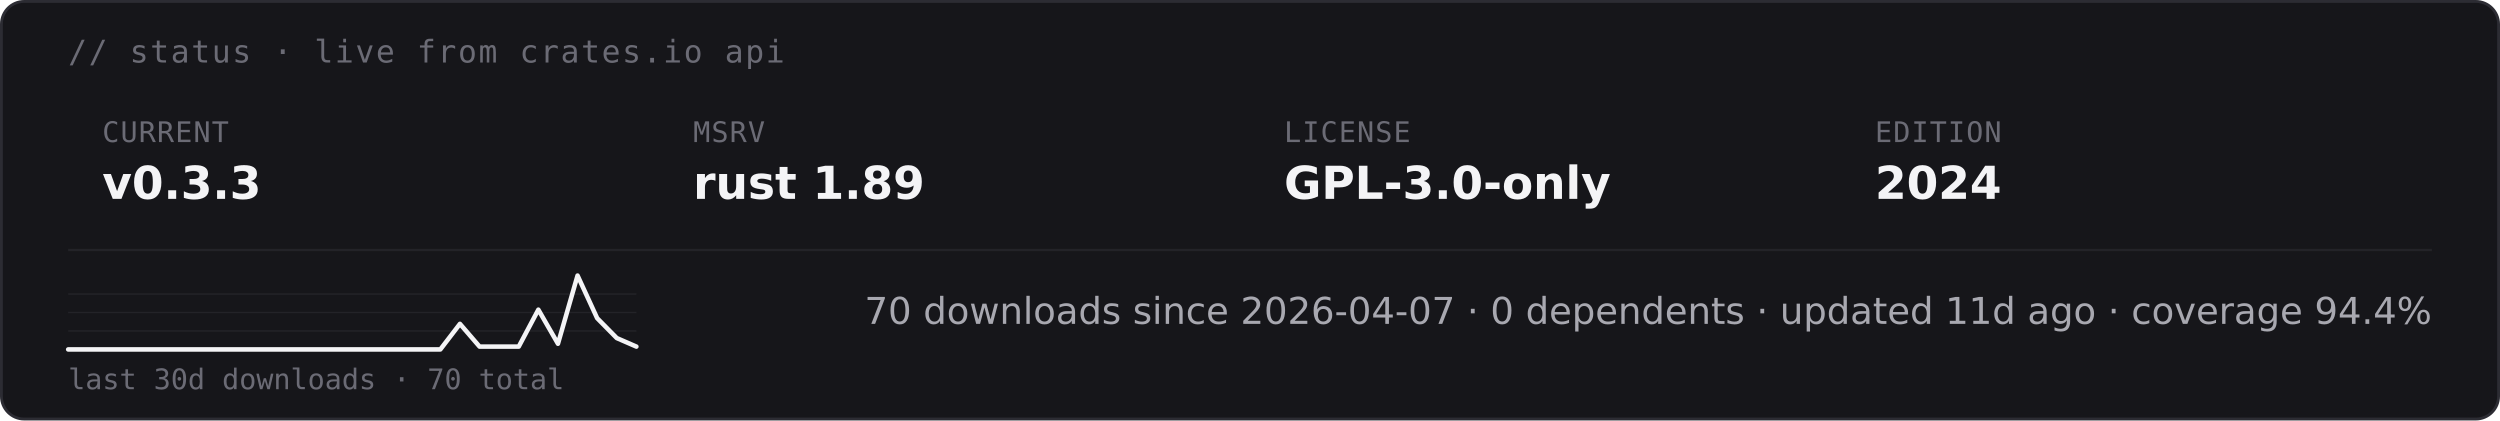
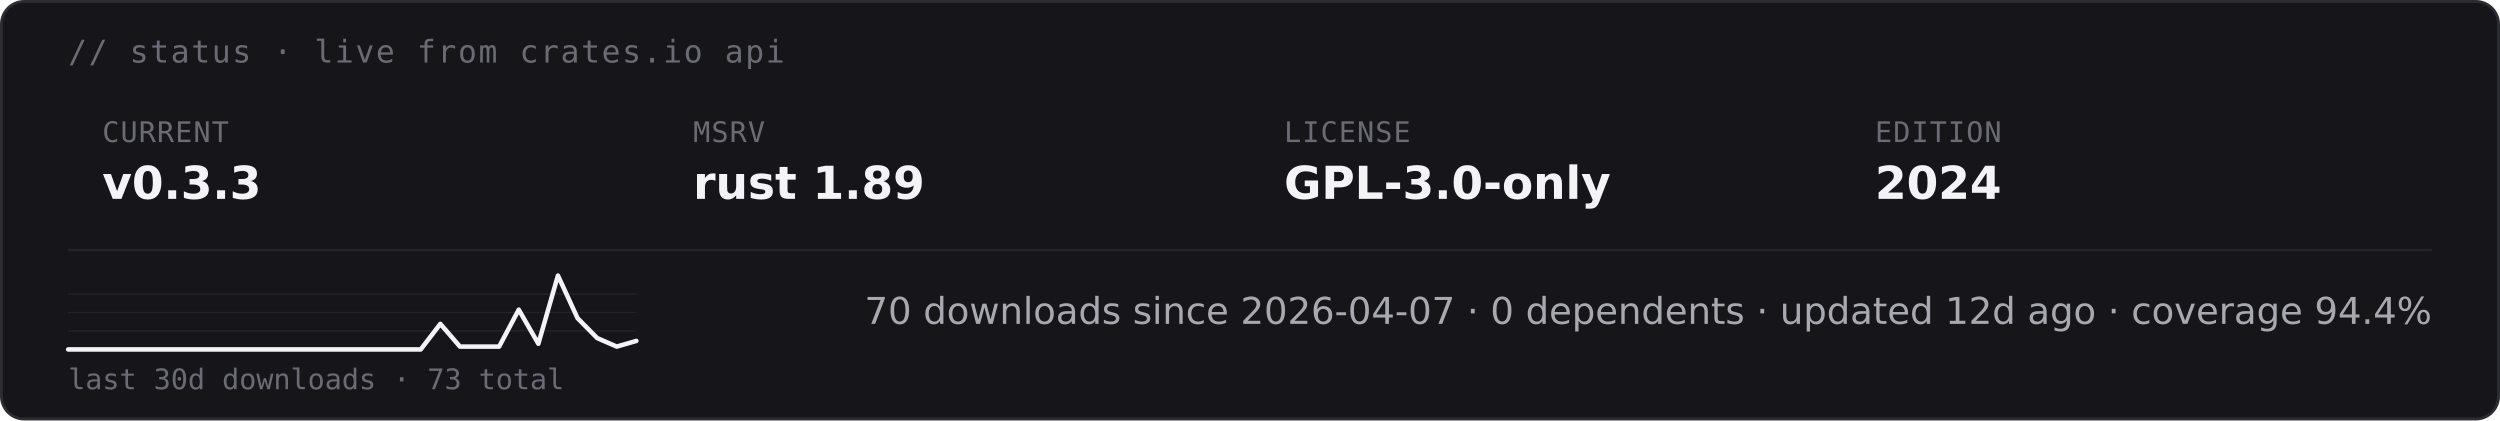
<svg xmlns="http://www.w3.org/2000/svg" height="auto" aria-label="starsight live status · v0.3.3 · rust 1.89 · GPL-3.0-only (dark)" viewBox="0 0 880 148">
  <rect width="879" height="147" x=".5" y=".5" fill="#16161a" stroke="#2c2c33" rx="8" />
  <text x="24" y="22" fill="#6b6b75" font-family="&quot;DejaVu Sans Mono&quot;, ui-monospace, SFMono-Regular, Menlo, Consolas, monospace" font-size="11" letter-spacing=".6">// status · live from crates.io api</text>
  <text x="36" y="50" fill="#6b6b75" font-family="&quot;DejaVu Sans Mono&quot;, ui-monospace, SFMono-Regular, Menlo, Consolas, monospace" font-size="10" letter-spacing=".4">CURRENT</text>
  <text x="36" y="70" fill="#f4f4f6" font-family="&quot;DejaVu Sans&quot;, -apple-system, BlinkMacSystemFont, &quot;Segoe UI&quot;, Roboto, Helvetica, Arial, sans-serif" font-size="16" font-weight="700">v0.3.3</text>
  <text x="244" y="50" fill="#6b6b75" font-family="&quot;DejaVu Sans Mono&quot;, ui-monospace, SFMono-Regular, Menlo, Consolas, monospace" font-size="10" letter-spacing=".4">MSRV</text>
  <text x="244" y="70" fill="#f4f4f6" font-family="&quot;DejaVu Sans&quot;, -apple-system, BlinkMacSystemFont, &quot;Segoe UI&quot;, Roboto, Helvetica, Arial, sans-serif" font-size="16" font-weight="700">rust 1.89</text>
  <text x="452" y="50" fill="#6b6b75" font-family="&quot;DejaVu Sans Mono&quot;, ui-monospace, SFMono-Regular, Menlo, Consolas, monospace" font-size="10" letter-spacing=".4">LICENSE</text>
  <text x="452" y="70" fill="#f4f4f6" font-family="&quot;DejaVu Sans&quot;, -apple-system, BlinkMacSystemFont, &quot;Segoe UI&quot;, Roboto, Helvetica, Arial, sans-serif" font-size="16" font-weight="700">GPL-3.0-only</text>
  <text x="660" y="50" fill="#6b6b75" font-family="&quot;DejaVu Sans Mono&quot;, ui-monospace, SFMono-Regular, Menlo, Consolas, monospace" font-size="10" letter-spacing=".4">EDITION</text>
  <text x="660" y="70" fill="#f4f4f6" font-family="&quot;DejaVu Sans&quot;, -apple-system, BlinkMacSystemFont, &quot;Segoe UI&quot;, Roboto, Helvetica, Arial, sans-serif" font-size="16" font-weight="700">2024</text>
  <path stroke="#232328" stroke-width=".8" d="M24 88h832" />
  <path stroke="#232328" stroke-width=".5" d="M24 116.5h200M24 110h200m-200-6.5h200" />
-   <path fill="none" stroke="#f4f4f6" stroke-linecap="round" stroke-linejoin="round" stroke-width="1.6" d="M24 123h131l6.9-9 6.9 8h13.8l6.9-13 6.9 12 6.9-24 6.9 15 6.9 7 6.9 3" />
-   <text x="24" y="137" fill="#6b6b75" font-family="&quot;DejaVu Sans Mono&quot;, ui-monospace, SFMono-Regular, Menlo, Consolas, monospace" font-size="10">last 30d downloads · 70 total</text>
-   <text x="856" y="114" fill="#a8a8b0" font-family="&quot;DejaVu Sans&quot;, -apple-system, BlinkMacSystemFont, &quot;Segoe UI&quot;, Roboto, Helvetica, Arial, sans-serif" font-size="13" text-anchor="end">70 downloads since 2026-04-07  ·  0 dependents  ·  updated 11d ago  ·  coverage 94.4%</text>
+   <path fill="none" stroke="#f4f4f6" stroke-linecap="round" stroke-linejoin="round" stroke-width="1.6" d="M24 123h124.1l6.9-9 6.9 8h13.8l6.9-13 6.9 12 6.9-24 6.9 15 6.9 7 6.9 3 6.9-2" />
+   <text x="24" y="137" fill="#6b6b75" font-family="&quot;DejaVu Sans Mono&quot;, ui-monospace, SFMono-Regular, Menlo, Consolas, monospace" font-size="10">last 30d downloads · 73 total</text>
+   <text x="856" y="114" fill="#a8a8b0" font-family="&quot;DejaVu Sans&quot;, -apple-system, BlinkMacSystemFont, &quot;Segoe UI&quot;, Roboto, Helvetica, Arial, sans-serif" font-size="13" text-anchor="end">70 downloads since 2026-04-07  ·  0 dependents  ·  updated 12d ago  ·  coverage 94.4%</text>
</svg>
